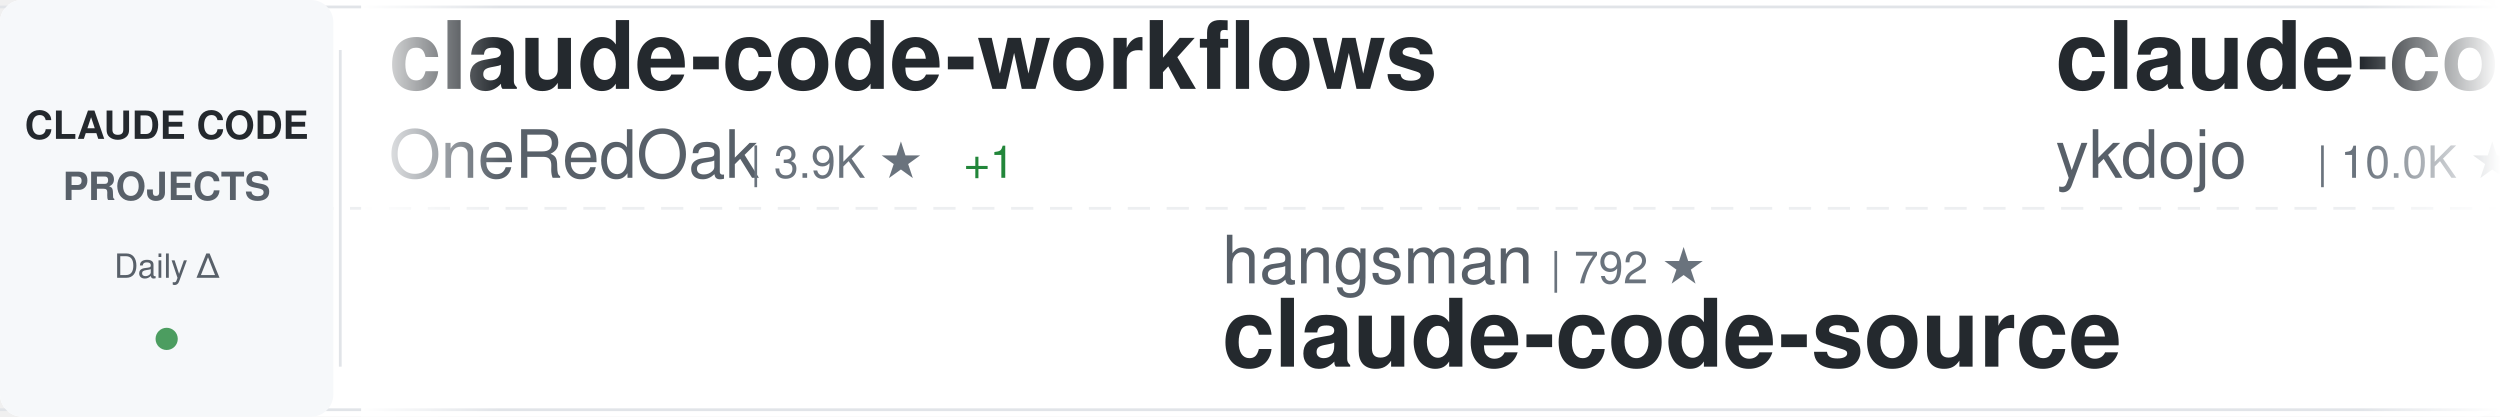
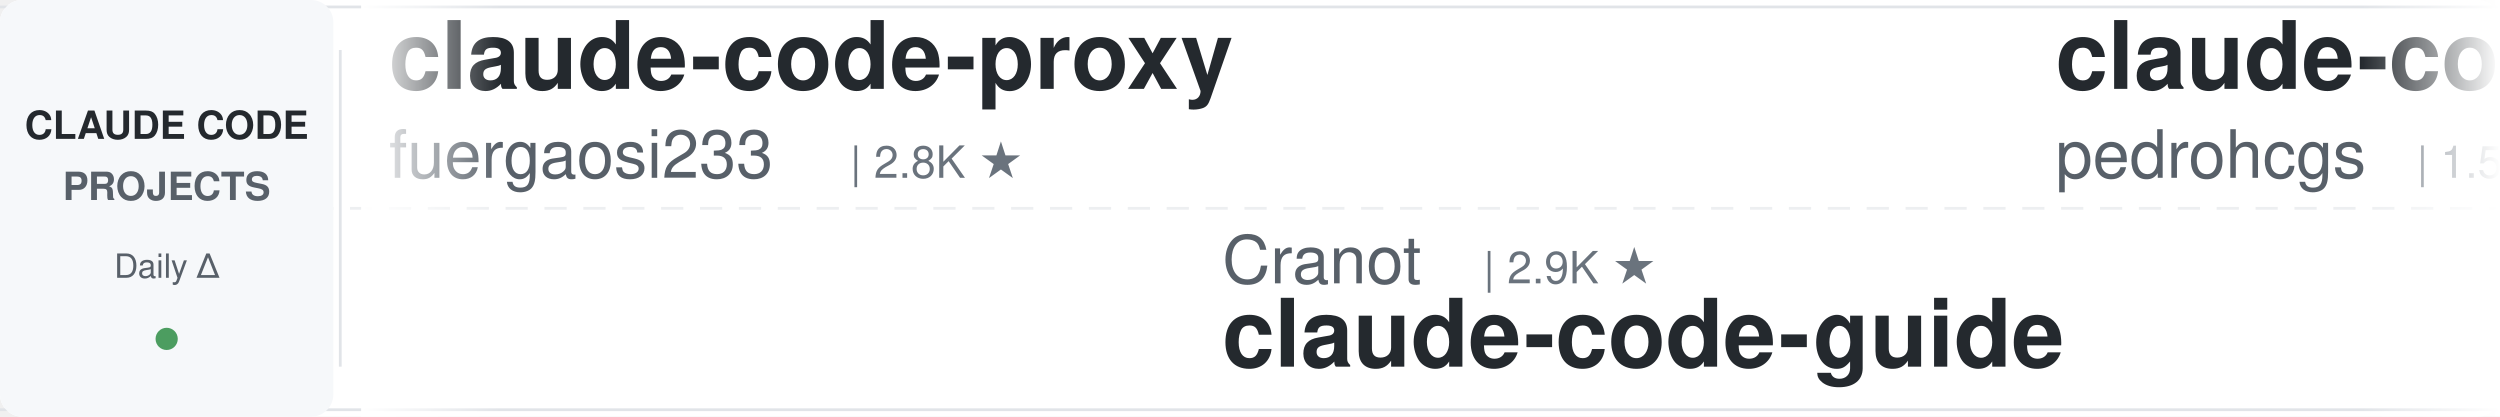
<svg xmlns="http://www.w3.org/2000/svg" width="900" height="150">
  <defs>
    <linearGradient id="awesomeLeftFade" x1="0%" y1="0%" x2="100%" y2="0%">
      <stop offset="0%" style="stop-color:#ffffff;stop-opacity:1" />
      <stop offset="100%" style="stop-color:#ffffff;stop-opacity:0" />
    </linearGradient>
    <linearGradient id="awesomeRightFade" x1="0%" y1="0%" x2="100%" y2="0%">
      <stop offset="0%" style="stop-color:#ffffff;stop-opacity:0" />
      <stop offset="100%" style="stop-color:#ffffff;stop-opacity:1" />
    </linearGradient>
  </defs>
  <rect width="900" height="150" fill="#ffffff" rx="8" />
  <rect x="0" y="2" width="900" height="1" fill="#e1e4e8" />
  <rect x="0" y="147" width="900" height="1" fill="#e1e4e8" />
  <line x1="0" y1="75" x2="900" y2="75" stroke="#e1e4e8" stroke-width="1" stroke-dasharray="8 6" opacity="0.6" />
  <rect x="0" y="0" width="120" height="150" fill="#f6f8fa" rx="8" />
  <text x="60" y="50" font-family="-apple-system, BlinkMacSystemFont, 'Segoe UI', Helvetica, Arial, sans-serif" font-size="14" font-weight="600" fill="#24292e" text-anchor="middle">CLAUDE CODE</text>
  <text x="60" y="72" font-family="-apple-system, BlinkMacSystemFont, 'Segoe UI', Helvetica, Arial, sans-serif" font-size="14" font-weight="600" fill="#586069" text-anchor="middle">PROJECTS</text>
  <text x="60" y="100" font-family="-apple-system, BlinkMacSystemFont, 'Segoe UI', Helvetica, Arial, sans-serif" font-size="12" font-weight="500" fill="#586069" text-anchor="middle">Daily Δ</text>
  <circle cx="60" cy="122" r="4" fill="#22863a" opacity="0.8" />
  <rect x="122" y="18" width="1" height="114" fill="#e1e4e8" />
  <clipPath id="awesomeTickerClip">
    <rect x="130" y="0" width="770" height="150" />
  </clipPath>
  <g clip-path="url(#awesomeTickerClip)">
    <g id="awesomeTickerItems">
      <animateTransform attributeName="transform" attributeType="XML" type="translate" from="0 0" to="-3000 0" dur="54s" repeatCount="indefinite" />
      <g transform="translate(0, 0)">
-         <text x="140" y="32" font-family="-apple-system, BlinkMacSystemFont, 'Segoe UI', Helvetica, Arial, sans-serif" font-size="34" font-weight="600" fill="#24292e">claude-code-workflows</text>
-         <text x="140" y="64" font-family="-apple-system, BlinkMacSystemFont, 'Segoe UI', Helvetica, Arial, sans-serif" font-size="24" font-weight="400" fill="#586069">OneRedOak</text>
-         <text x="270" y="64" font-family="-apple-system, BlinkMacSystemFont, 'Segoe UI', Helvetica, Arial, sans-serif" font-size="16" font-weight="500" fill="#6a737d">| 3.9K ★</text>
-         <text x="347" y="64" font-family="-apple-system, BlinkMacSystemFont, 'Segoe UI', Helvetica, Arial, sans-serif" font-size="16" font-weight="500" fill="#22863a"> +1</text>
-       </g>
-       <g transform="translate(300, 0)">
-         <text x="140" y="102" font-family="-apple-system, BlinkMacSystemFont, 'Segoe UI', Helvetica, Arial, sans-serif" font-size="24" font-weight="400" fill="#586069">hangsman</text>
-         <text x="258" y="102" font-family="-apple-system, BlinkMacSystemFont, 'Segoe UI', Helvetica, Arial, sans-serif" font-size="16" font-weight="500" fill="#6a737d">| 792 ★</text>
-         <text x="140" y="132" font-family="-apple-system, BlinkMacSystemFont, 'Segoe UI', Helvetica, Arial, sans-serif" font-size="34" font-weight="600" fill="#24292e">claude-code-source</text>
-       </g>
-       <g transform="translate(600, 0)">
-         <text x="140" y="32" font-family="-apple-system, BlinkMacSystemFont, 'Segoe UI', Helvetica, Arial, sans-serif" font-size="34" font-weight="600" fill="#24292e">claude-code-tips</text>
-         <text x="140" y="64" font-family="-apple-system, BlinkMacSystemFont, 'Segoe UI', Helvetica, Arial, sans-serif" font-size="24" font-weight="400" fill="#586069">ykdojo</text>
-         <text x="234" y="64" font-family="-apple-system, BlinkMacSystemFont, 'Segoe UI', Helvetica, Arial, sans-serif" font-size="16" font-weight="500" fill="#6a737d">| 10.0K ★</text>
-         <text x="320" y="64" font-family="-apple-system, BlinkMacSystemFont, 'Segoe UI', Helvetica, Arial, sans-serif" font-size="16" font-weight="500" fill="#22863a"> +5</text>
-       </g>
-       <g transform="translate(900, 0)">
-         <text x="140" y="102" font-family="-apple-system, BlinkMacSystemFont, 'Segoe UI', Helvetica, Arial, sans-serif" font-size="24" font-weight="400" fill="#586069">VILA-Lab</text>
-         <text x="258" y="102" font-family="-apple-system, BlinkMacSystemFont, 'Segoe UI', Helvetica, Arial, sans-serif" font-size="16" font-weight="500" fill="#6a737d">| 2.1K ★</text>
-         <text x="140" y="132" font-family="-apple-system, BlinkMacSystemFont, 'Segoe UI', Helvetica, Arial, sans-serif" font-size="34" font-weight="600" fill="#24292e">Dive-into-Claude-Code</text>
-       </g>
-       <g transform="translate(1200, 0)">
-         <text x="140" y="32" font-family="-apple-system, BlinkMacSystemFont, 'Segoe UI', Helvetica, Arial, sans-serif" font-size="34" font-weight="600" fill="#24292e">claude-code-cli</text>
-         <text x="140" y="64" font-family="-apple-system, BlinkMacSystemFont, 'Segoe UI', Helvetica, Arial, sans-serif" font-size="24" font-weight="400" fill="#586069">huangserva</text>
-         <text x="282" y="64" font-family="-apple-system, BlinkMacSystemFont, 'Segoe UI', Helvetica, Arial, sans-serif" font-size="16" font-weight="500" fill="#6a737d">| 627 ★</text>
-       </g>
-       <g transform="translate(1500, 0)">
-         <text x="140" y="102" font-family="-apple-system, BlinkMacSystemFont, 'Segoe UI', Helvetica, Arial, sans-serif" font-size="24" font-weight="400" fill="#586069">fazxes</text>
-         <text x="234" y="102" font-family="-apple-system, BlinkMacSystemFont, 'Segoe UI', Helvetica, Arial, sans-serif" font-size="16" font-weight="500" fill="#6a737d">| 233 ★</text>
-         <text x="140" y="132" font-family="-apple-system, BlinkMacSystemFont, 'Segoe UI', Helvetica, Arial, sans-serif" font-size="34" font-weight="600" fill="#24292e">Claude-code</text>
-       </g>
-       <g transform="translate(1800, 0)">
        <text x="140" y="32" font-family="-apple-system, BlinkMacSystemFont, 'Segoe UI', Helvetica, Arial, sans-serif" font-size="34" font-weight="600" fill="#24292e">claude-code-proxy</text>
        <text x="140" y="64" font-family="-apple-system, BlinkMacSystemFont, 'Segoe UI', Helvetica, Arial, sans-serif" font-size="24" font-weight="400" fill="#586069">fuergaosi233</text>
        <text x="306" y="64" font-family="-apple-system, BlinkMacSystemFont, 'Segoe UI', Helvetica, Arial, sans-serif" font-size="16" font-weight="500" fill="#6a737d">| 2.8K ★</text>
      </g>
+       <g transform="translate(300, 0)">
+         <text x="140" y="102" font-family="-apple-system, BlinkMacSystemFont, 'Segoe UI', Helvetica, Arial, sans-serif" font-size="24" font-weight="400" fill="#586069">Cranot</text>
+         <text x="234" y="102" font-family="-apple-system, BlinkMacSystemFont, 'Segoe UI', Helvetica, Arial, sans-serif" font-size="16" font-weight="500" fill="#6a737d">| 2.9K ★</text>
+         <text x="140" y="132" font-family="-apple-system, BlinkMacSystemFont, 'Segoe UI', Helvetica, Arial, sans-serif" font-size="34" font-weight="600" fill="#24292e">claude-code-guide</text>
+       </g>
+       <g transform="translate(600, 0)">
+         <text x="140" y="32" font-family="-apple-system, BlinkMacSystemFont, 'Segoe UI', Helvetica, Arial, sans-serif" font-size="34" font-weight="600" fill="#24292e">claude-code-my-workflow</text>
+         <text x="140" y="64" font-family="-apple-system, BlinkMacSystemFont, 'Segoe UI', Helvetica, Arial, sans-serif" font-size="24" font-weight="400" fill="#586069">pedrohcgs</text>
+         <text x="270" y="64" font-family="-apple-system, BlinkMacSystemFont, 'Segoe UI', Helvetica, Arial, sans-serif" font-size="16" font-weight="500" fill="#6a737d">| 1.5K ★</text>
+         <text x="347" y="64" font-family="-apple-system, BlinkMacSystemFont, 'Segoe UI', Helvetica, Arial, sans-serif" font-size="16" font-weight="500" fill="#22863a"> +1</text>
+       </g>
+       <g transform="translate(900, 0)">
+         <text x="140" y="102" font-family="-apple-system, BlinkMacSystemFont, 'Segoe UI', Helvetica, Arial, sans-serif" font-size="24" font-weight="400" fill="#586069">huangjia2019</text>
+         <text x="306" y="102" font-family="-apple-system, BlinkMacSystemFont, 'Segoe UI', Helvetica, Arial, sans-serif" font-size="16" font-weight="500" fill="#6a737d">| 1.1K ★</text>
+         <text x="383" y="102" font-family="-apple-system, BlinkMacSystemFont, 'Segoe UI', Helvetica, Arial, sans-serif" font-size="16" font-weight="500" fill="#22863a"> +2</text>
+         <text x="140" y="132" font-family="-apple-system, BlinkMacSystemFont, 'Segoe UI', Helvetica, Arial, sans-serif" font-size="34" font-weight="600" fill="#24292e">claude-code-engineering</text>
+       </g>
+       <g transform="translate(1200, 0)">
+         <text x="140" y="32" font-family="-apple-system, BlinkMacSystemFont, 'Segoe UI', Helvetica, Arial, sans-serif" font-size="34" font-weight="600" fill="#24292e">awesome-claude-code-suba...</text>
+         <text x="140" y="64" font-family="-apple-system, BlinkMacSystemFont, 'Segoe UI', Helvetica, Arial, sans-serif" font-size="24" font-weight="400" fill="#586069">VoltAgent</text>
+         <text x="270" y="64" font-family="-apple-system, BlinkMacSystemFont, 'Segoe UI', Helvetica, Arial, sans-serif" font-size="16" font-weight="500" fill="#6a737d">| 24.8K ★</text>
+         <text x="356" y="64" font-family="-apple-system, BlinkMacSystemFont, 'Segoe UI', Helvetica, Arial, sans-serif" font-size="16" font-weight="500" fill="#22863a"> +5</text>
+       </g>
+       <g transform="translate(1500, 0)">
+         <text x="140" y="102" font-family="-apple-system, BlinkMacSystemFont, 'Segoe UI', Helvetica, Arial, sans-serif" font-size="24" font-weight="400" fill="#586069">kodu-ai</text>
+         <text x="246" y="102" font-family="-apple-system, BlinkMacSystemFont, 'Segoe UI', Helvetica, Arial, sans-serif" font-size="16" font-weight="500" fill="#6a737d">| 5.2K ★</text>
+         <text x="323" y="102" font-family="-apple-system, BlinkMacSystemFont, 'Segoe UI', Helvetica, Arial, sans-serif" font-size="16" font-weight="500" fill="#cb2431"> -1</text>
+         <text x="140" y="132" font-family="-apple-system, BlinkMacSystemFont, 'Segoe UI', Helvetica, Arial, sans-serif" font-size="34" font-weight="600" fill="#24292e">claude-coder</text>
+       </g>
+       <g transform="translate(1800, 0)">
+         <text x="140" y="32" font-family="-apple-system, BlinkMacSystemFont, 'Segoe UI', Helvetica, Arial, sans-serif" font-size="34" font-weight="600" fill="#24292e">claude-code-analysis</text>
+         <text x="140" y="64" font-family="-apple-system, BlinkMacSystemFont, 'Segoe UI', Helvetica, Arial, sans-serif" font-size="24" font-weight="400" fill="#586069">liuup</text>
+         <text x="222" y="64" font-family="-apple-system, BlinkMacSystemFont, 'Segoe UI', Helvetica, Arial, sans-serif" font-size="16" font-weight="500" fill="#6a737d">| 3.9K ★</text>
+         <text x="299" y="64" font-family="-apple-system, BlinkMacSystemFont, 'Segoe UI', Helvetica, Arial, sans-serif" font-size="16" font-weight="500" fill="#22863a"> +3</text>
+       </g>
      <g transform="translate(2100, 0)">
-         <text x="140" y="102" font-family="-apple-system, BlinkMacSystemFont, 'Segoe UI', Helvetica, Arial, sans-serif" font-size="24" font-weight="400" fill="#586069">anthropics</text>
-         <text x="282" y="102" font-family="-apple-system, BlinkMacSystemFont, 'Segoe UI', Helvetica, Arial, sans-serif" font-size="16" font-weight="500" fill="#6a737d">| 6.1K ★</text>
-         <text x="359" y="102" font-family="-apple-system, BlinkMacSystemFont, 'Segoe UI', Helvetica, Arial, sans-serif" font-size="16" font-weight="500" fill="#22863a"> +2</text>
-         <text x="140" y="132" font-family="-apple-system, BlinkMacSystemFont, 'Segoe UI', Helvetica, Arial, sans-serif" font-size="34" font-weight="600" fill="#24292e">claude-code-security-rev...</text>
+         <text x="140" y="102" font-family="-apple-system, BlinkMacSystemFont, 'Segoe UI', Helvetica, Arial, sans-serif" font-size="24" font-weight="400" fill="#586069">JrCx7scC</text>
+         <text x="258" y="102" font-family="-apple-system, BlinkMacSystemFont, 'Segoe UI', Helvetica, Arial, sans-serif" font-size="16" font-weight="500" fill="#6a737d">| 375 ★</text>
+         <text x="140" y="132" font-family="-apple-system, BlinkMacSystemFont, 'Segoe UI', Helvetica, Arial, sans-serif" font-size="34" font-weight="600" fill="#24292e">claude-code-source</text>
      </g>
      <g transform="translate(2400, 0)">
-         <text x="140" y="32" font-family="-apple-system, BlinkMacSystemFont, 'Segoe UI', Helvetica, Arial, sans-serif" font-size="34" font-weight="600" fill="#24292e">claude-code-harness</text>
-         <text x="140" y="64" font-family="-apple-system, BlinkMacSystemFont, 'Segoe UI', Helvetica, Arial, sans-serif" font-size="24" font-weight="400" fill="#586069">Chachamaru127</text>
-         <text x="318" y="64" font-family="-apple-system, BlinkMacSystemFont, 'Segoe UI', Helvetica, Arial, sans-serif" font-size="16" font-weight="500" fill="#6a737d">| 3.1K ★</text>
+         <text x="140" y="32" font-family="-apple-system, BlinkMacSystemFont, 'Segoe UI', Helvetica, Arial, sans-serif" font-size="34" font-weight="600" fill="#24292e">claude-code-guide</text>
+         <text x="140" y="64" font-family="-apple-system, BlinkMacSystemFont, 'Segoe UI', Helvetica, Arial, sans-serif" font-size="24" font-weight="400" fill="#586069">zebbern</text>
+         <text x="246" y="64" font-family="-apple-system, BlinkMacSystemFont, 'Segoe UI', Helvetica, Arial, sans-serif" font-size="16" font-weight="500" fill="#6a737d">| 4.6K ★</text>
      </g>
      <g transform="translate(2700, 0)">
-         <text x="140" y="102" font-family="-apple-system, BlinkMacSystemFont, 'Segoe UI', Helvetica, Arial, sans-serif" font-size="24" font-weight="400" fill="#586069">pengchengneo</text>
-         <text x="306" y="102" font-family="-apple-system, BlinkMacSystemFont, 'Segoe UI', Helvetica, Arial, sans-serif" font-size="16" font-weight="500" fill="#6a737d">| 1.8K ★</text>
-         <text x="140" y="132" font-family="-apple-system, BlinkMacSystemFont, 'Segoe UI', Helvetica, Arial, sans-serif" font-size="34" font-weight="600" fill="#24292e">Claude-Code</text>
+         <text x="140" y="102" font-family="-apple-system, BlinkMacSystemFont, 'Segoe UI', Helvetica, Arial, sans-serif" font-size="24" font-weight="400" fill="#586069">https-deeplearning-ai</text>
+         <text x="414" y="102" font-family="-apple-system, BlinkMacSystemFont, 'Segoe UI', Helvetica, Arial, sans-serif" font-size="16" font-weight="500" fill="#6a737d">| 545 ★</text>
+         <text x="140" y="132" font-family="-apple-system, BlinkMacSystemFont, 'Segoe UI', Helvetica, Arial, sans-serif" font-size="34" font-weight="600" fill="#24292e">sc-claude-code-files</text>
      </g>
      <g transform="translate(3000, 0)">
-         <text x="140" y="32" font-family="-apple-system, BlinkMacSystemFont, 'Segoe UI', Helvetica, Arial, sans-serif" font-size="34" font-weight="600" fill="#24292e">claude-code-workflows</text>
-         <text x="140" y="64" font-family="-apple-system, BlinkMacSystemFont, 'Segoe UI', Helvetica, Arial, sans-serif" font-size="24" font-weight="400" fill="#586069">OneRedOak</text>
-         <text x="270" y="64" font-family="-apple-system, BlinkMacSystemFont, 'Segoe UI', Helvetica, Arial, sans-serif" font-size="16" font-weight="500" fill="#6a737d">| 3.9K ★</text>
+         <text x="140" y="32" font-family="-apple-system, BlinkMacSystemFont, 'Segoe UI', Helvetica, Arial, sans-serif" font-size="34" font-weight="600" fill="#24292e">claude-code-proxy</text>
+         <text x="140" y="64" font-family="-apple-system, BlinkMacSystemFont, 'Segoe UI', Helvetica, Arial, sans-serif" font-size="24" font-weight="400" fill="#586069">fuergaosi233</text>
+         <text x="306" y="64" font-family="-apple-system, BlinkMacSystemFont, 'Segoe UI', Helvetica, Arial, sans-serif" font-size="16" font-weight="500" fill="#6a737d">| 2.8K ★</text>
+       </g>
+       <g transform="translate(3300, 0)">
+         <text x="140" y="102" font-family="-apple-system, BlinkMacSystemFont, 'Segoe UI', Helvetica, Arial, sans-serif" font-size="24" font-weight="400" fill="#586069">Cranot</text>
+         <text x="234" y="102" font-family="-apple-system, BlinkMacSystemFont, 'Segoe UI', Helvetica, Arial, sans-serif" font-size="16" font-weight="500" fill="#6a737d">| 2.9K ★</text>
+         <text x="140" y="132" font-family="-apple-system, BlinkMacSystemFont, 'Segoe UI', Helvetica, Arial, sans-serif" font-size="34" font-weight="600" fill="#24292e">claude-code-guide</text>
+       </g>
+       <g transform="translate(3600, 0)">
+         <text x="140" y="32" font-family="-apple-system, BlinkMacSystemFont, 'Segoe UI', Helvetica, Arial, sans-serif" font-size="34" font-weight="600" fill="#24292e">claude-code-my-workflow</text>
+         <text x="140" y="64" font-family="-apple-system, BlinkMacSystemFont, 'Segoe UI', Helvetica, Arial, sans-serif" font-size="24" font-weight="400" fill="#586069">pedrohcgs</text>
+         <text x="270" y="64" font-family="-apple-system, BlinkMacSystemFont, 'Segoe UI', Helvetica, Arial, sans-serif" font-size="16" font-weight="500" fill="#6a737d">| 1.5K ★</text>
        <text x="347" y="64" font-family="-apple-system, BlinkMacSystemFont, 'Segoe UI', Helvetica, Arial, sans-serif" font-size="16" font-weight="500" fill="#22863a"> +1</text>
      </g>
-       <g transform="translate(3300, 0)">
-         <text x="140" y="102" font-family="-apple-system, BlinkMacSystemFont, 'Segoe UI', Helvetica, Arial, sans-serif" font-size="24" font-weight="400" fill="#586069">hangsman</text>
-         <text x="258" y="102" font-family="-apple-system, BlinkMacSystemFont, 'Segoe UI', Helvetica, Arial, sans-serif" font-size="16" font-weight="500" fill="#6a737d">| 792 ★</text>
-         <text x="140" y="132" font-family="-apple-system, BlinkMacSystemFont, 'Segoe UI', Helvetica, Arial, sans-serif" font-size="34" font-weight="600" fill="#24292e">claude-code-source</text>
-       </g>
-       <g transform="translate(3600, 0)">
-         <text x="140" y="32" font-family="-apple-system, BlinkMacSystemFont, 'Segoe UI', Helvetica, Arial, sans-serif" font-size="34" font-weight="600" fill="#24292e">claude-code-tips</text>
-         <text x="140" y="64" font-family="-apple-system, BlinkMacSystemFont, 'Segoe UI', Helvetica, Arial, sans-serif" font-size="24" font-weight="400" fill="#586069">ykdojo</text>
-         <text x="234" y="64" font-family="-apple-system, BlinkMacSystemFont, 'Segoe UI', Helvetica, Arial, sans-serif" font-size="16" font-weight="500" fill="#6a737d">| 10.0K ★</text>
-         <text x="320" y="64" font-family="-apple-system, BlinkMacSystemFont, 'Segoe UI', Helvetica, Arial, sans-serif" font-size="16" font-weight="500" fill="#22863a"> +5</text>
-       </g>
      <g transform="translate(3900, 0)">
-         <text x="140" y="102" font-family="-apple-system, BlinkMacSystemFont, 'Segoe UI', Helvetica, Arial, sans-serif" font-size="24" font-weight="400" fill="#586069">VILA-Lab</text>
-         <text x="258" y="102" font-family="-apple-system, BlinkMacSystemFont, 'Segoe UI', Helvetica, Arial, sans-serif" font-size="16" font-weight="500" fill="#6a737d">| 2.1K ★</text>
-         <text x="140" y="132" font-family="-apple-system, BlinkMacSystemFont, 'Segoe UI', Helvetica, Arial, sans-serif" font-size="34" font-weight="600" fill="#24292e">Dive-into-Claude-Code</text>
+         <text x="140" y="102" font-family="-apple-system, BlinkMacSystemFont, 'Segoe UI', Helvetica, Arial, sans-serif" font-size="24" font-weight="400" fill="#586069">huangjia2019</text>
+         <text x="306" y="102" font-family="-apple-system, BlinkMacSystemFont, 'Segoe UI', Helvetica, Arial, sans-serif" font-size="16" font-weight="500" fill="#6a737d">| 1.1K ★</text>
+         <text x="383" y="102" font-family="-apple-system, BlinkMacSystemFont, 'Segoe UI', Helvetica, Arial, sans-serif" font-size="16" font-weight="500" fill="#22863a"> +2</text>
+         <text x="140" y="132" font-family="-apple-system, BlinkMacSystemFont, 'Segoe UI', Helvetica, Arial, sans-serif" font-size="34" font-weight="600" fill="#24292e">claude-code-engineering</text>
      </g>
    </g>
  </g>
  <rect x="130" y="0" width="50" height="150" fill="url(#awesomeLeftFade)" />
  <rect x="850" y="0" width="50" height="150" fill="url(#awesomeRightFade)" />
</svg>
